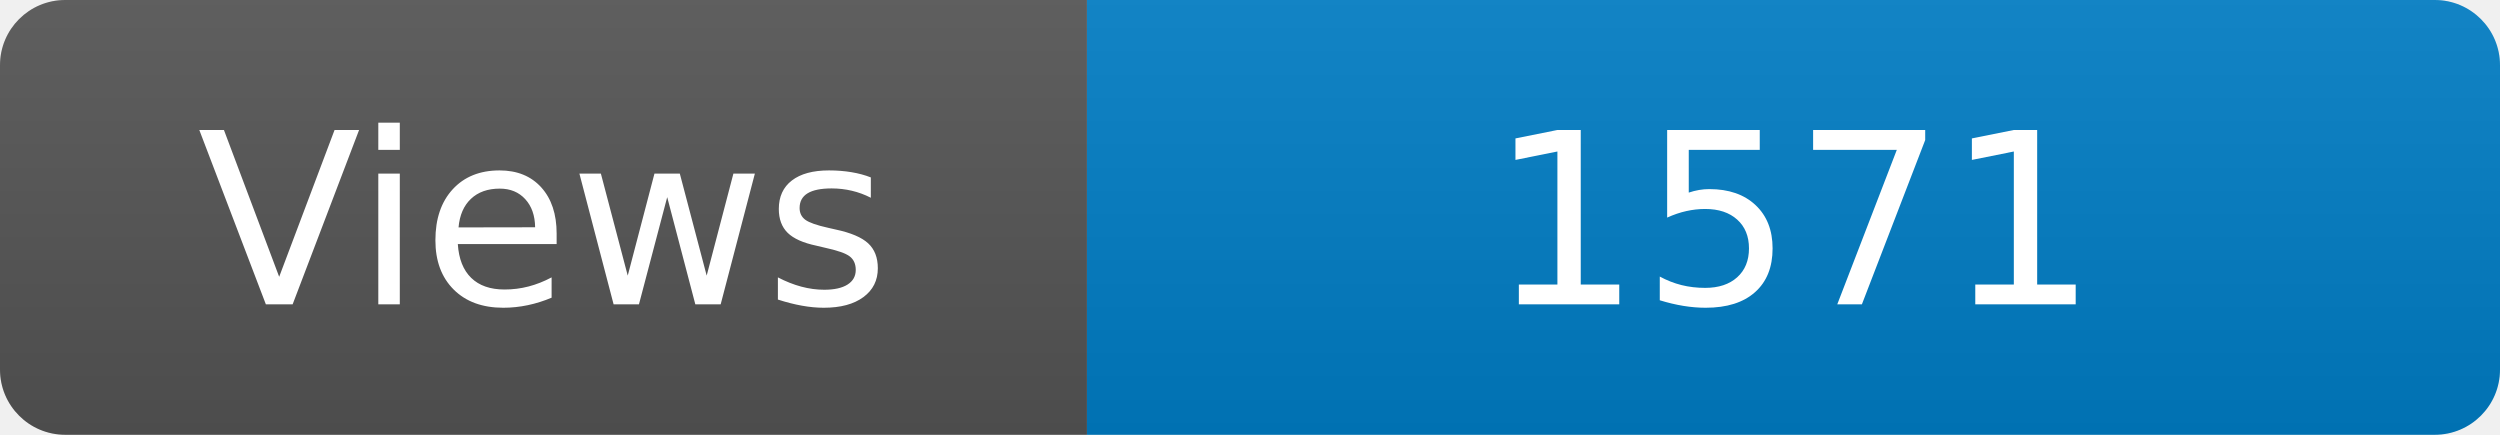
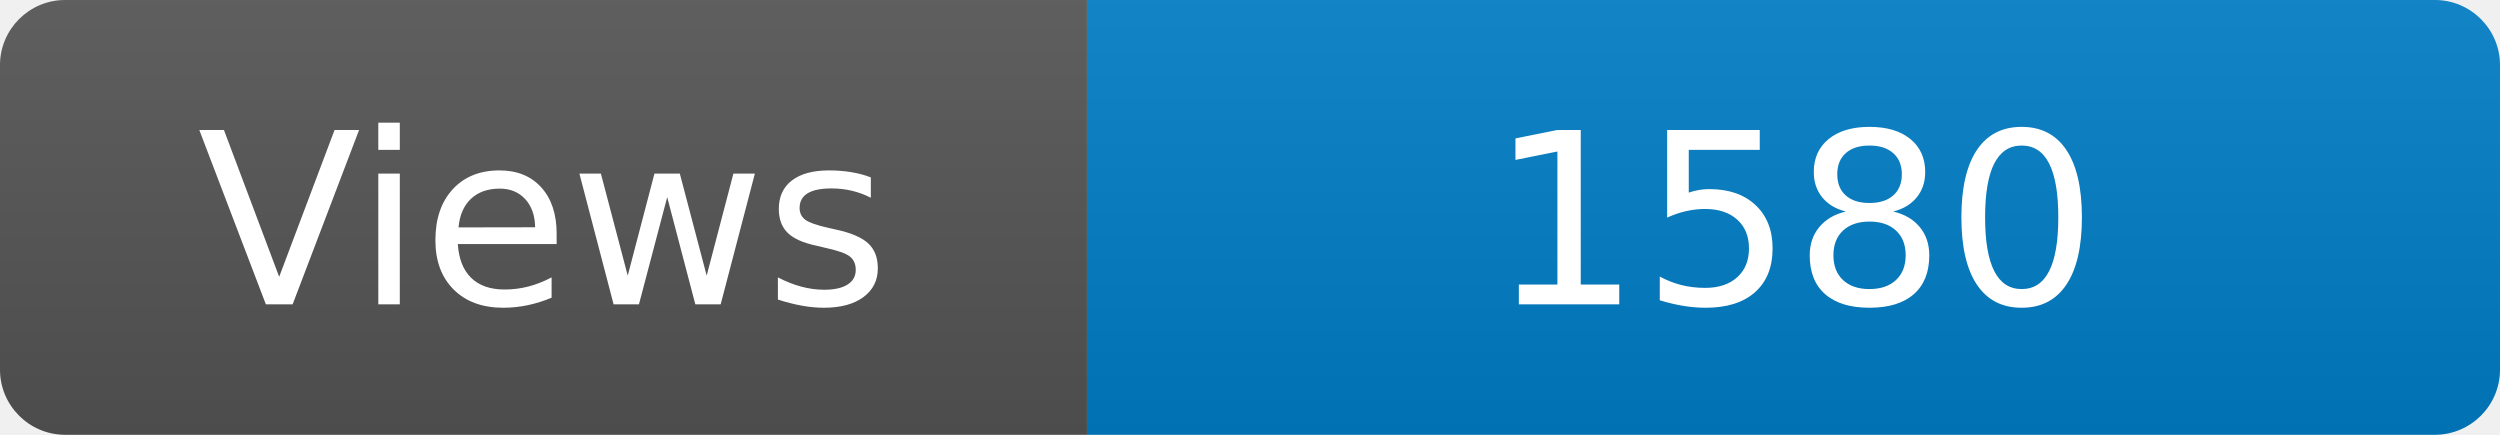
<svg xmlns="http://www.w3.org/2000/svg" width="115" height="20" role="img" aria-label="Maintained?: yes">
  <linearGradient id="s" x2="0" y2="100%">
    <stop offset="0" stop-color="#bbb" stop-opacity=".1" />
    <stop offset="1" stop-opacity=".1" />
  </linearGradient>
  <clipPath id="r">
    <rect width="115" height="20" rx="3" fill="#fff" />
  </clipPath>
  <g clip-path="url(#r)">
    <rect width="50" height="20" fill="#555" />
    <rect x="50" width="160" height="20" fill="#007ec6" />
    <rect width="115" height="20" fill="url(#s)" />
  </g>
  <g fill="#fff" text-anchor="middle" font-family="Verdana,Geneva,DejaVu Sans,sans-serif" font-size="110">
    <text x="250" y="140" transform="scale(.1)" fill="#fff">Views</text>
-     <text x="825" y="140" transform="scale(.1)" fill="#fff">1571</text>
+     <text x="825" y="140" transform="scale(.1)" fill="#fff">1580</text>
  </g>
</svg>
